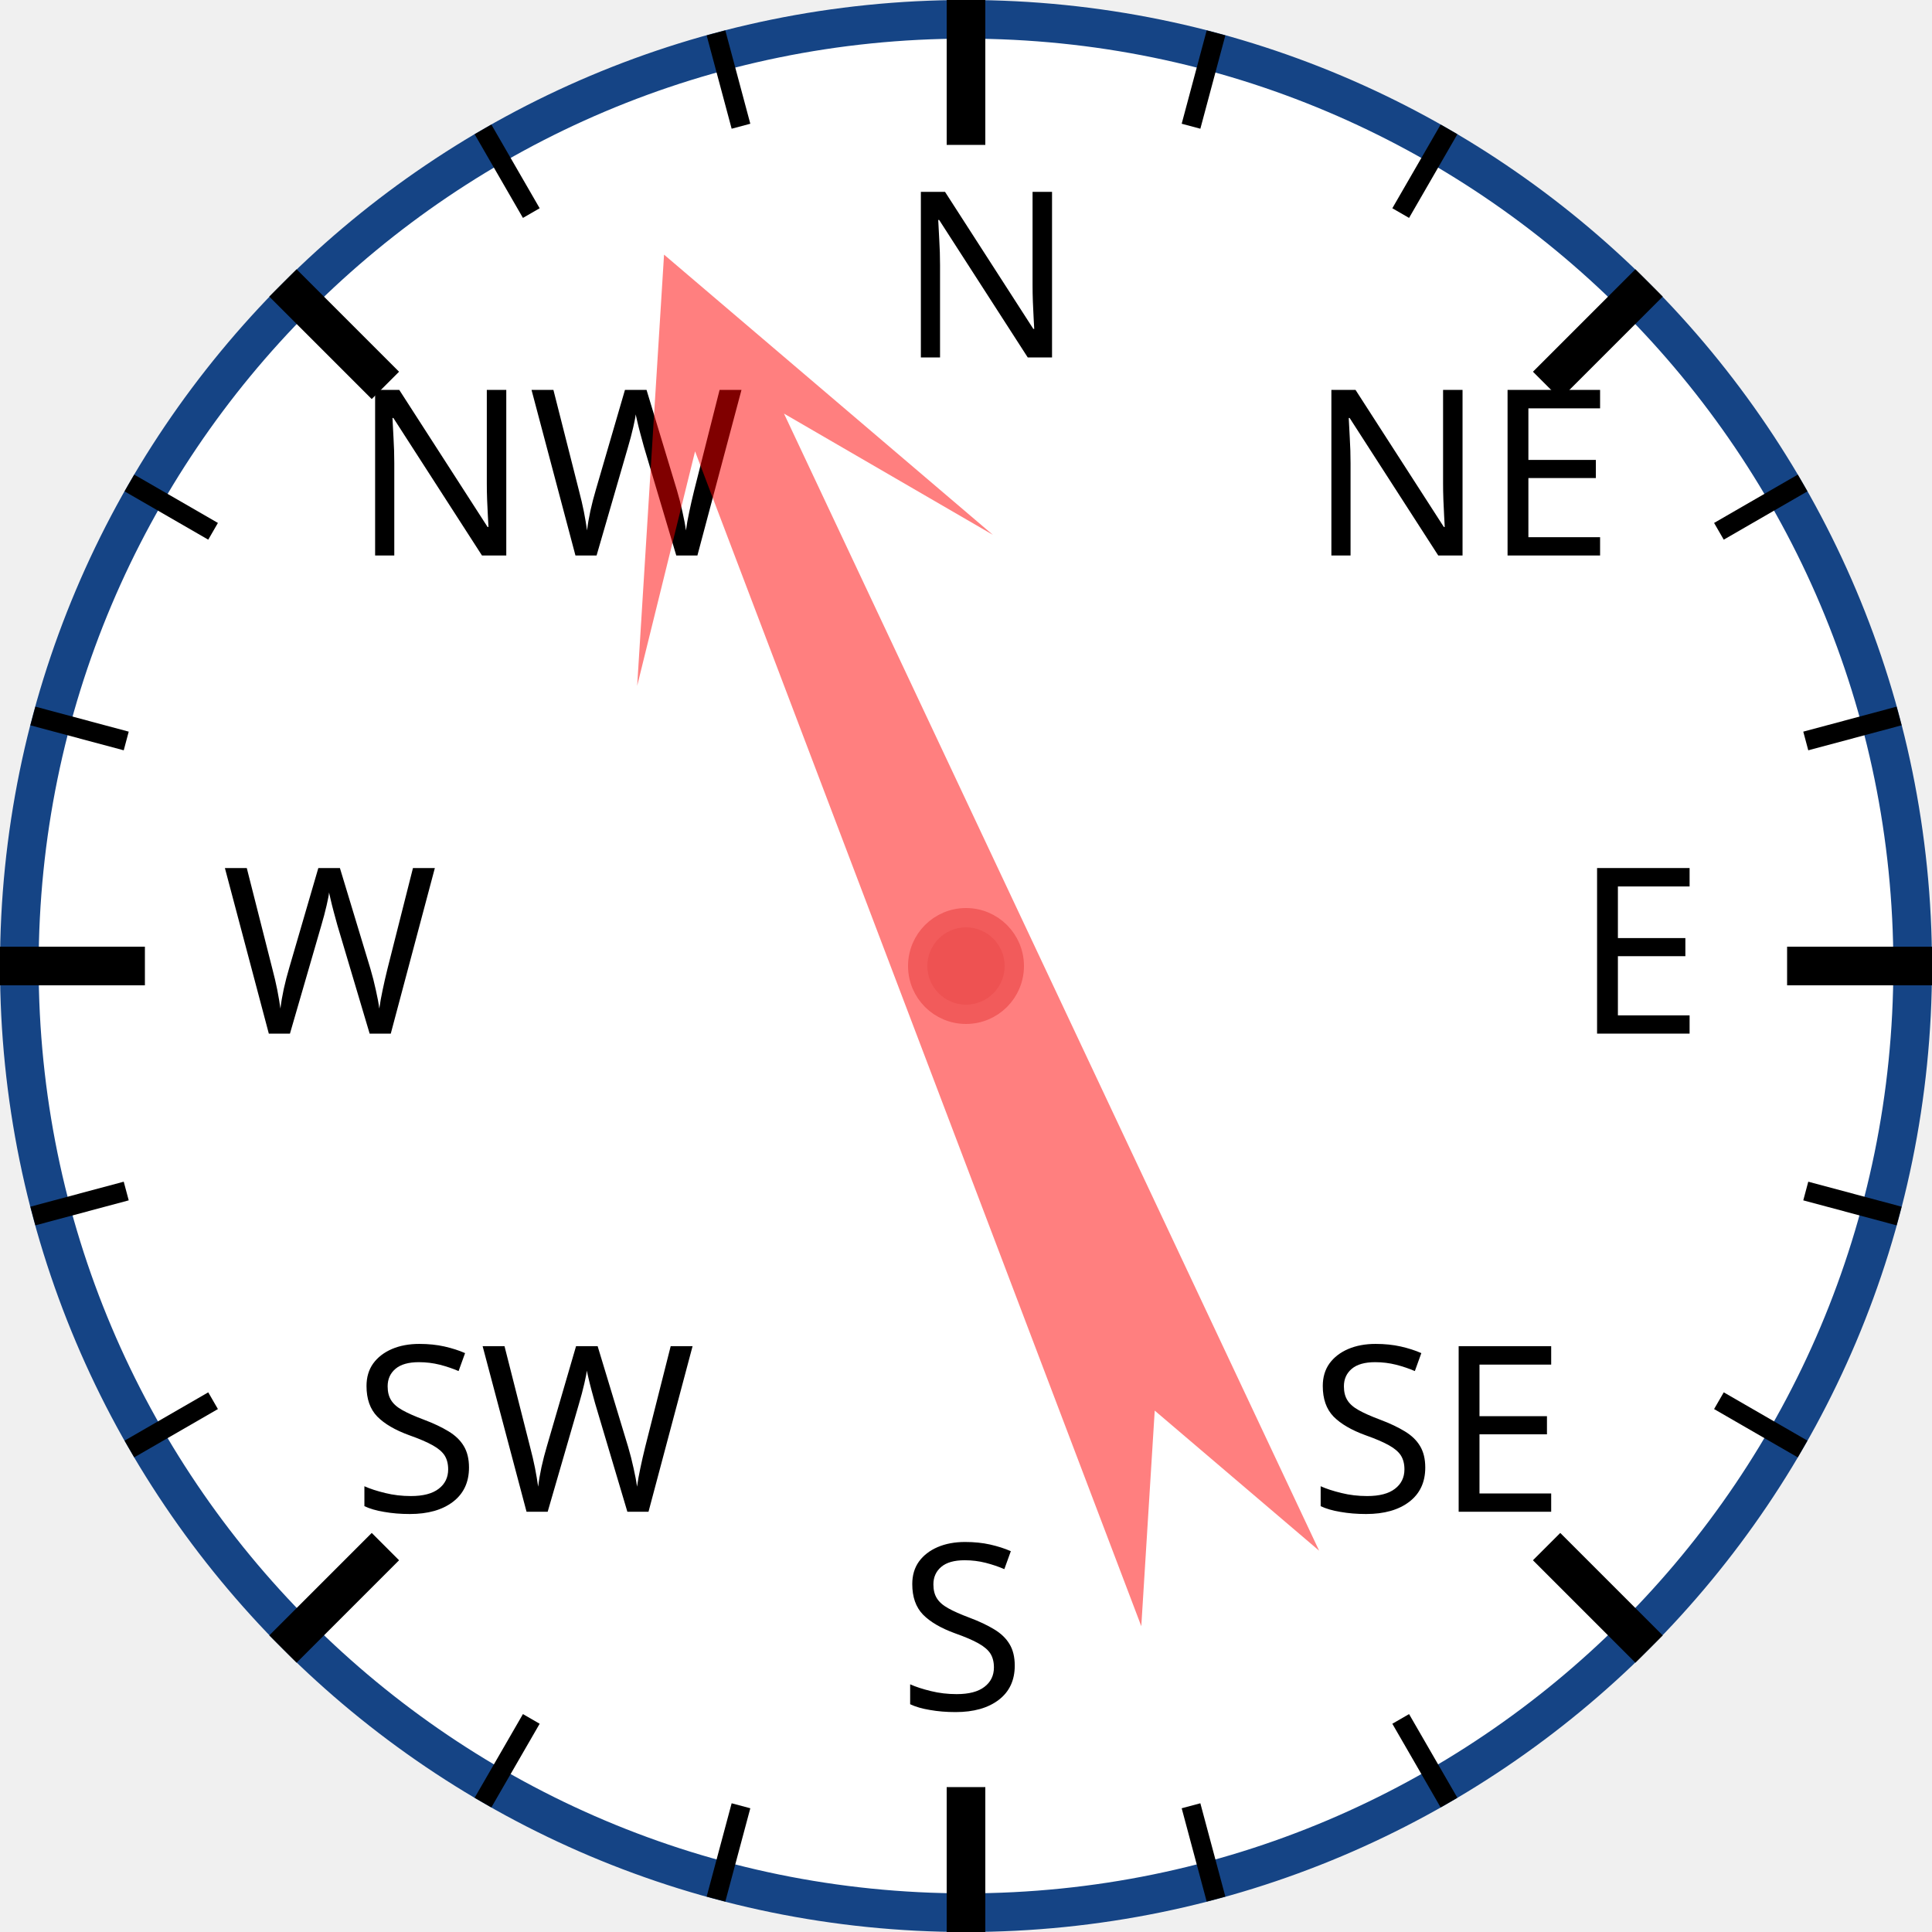
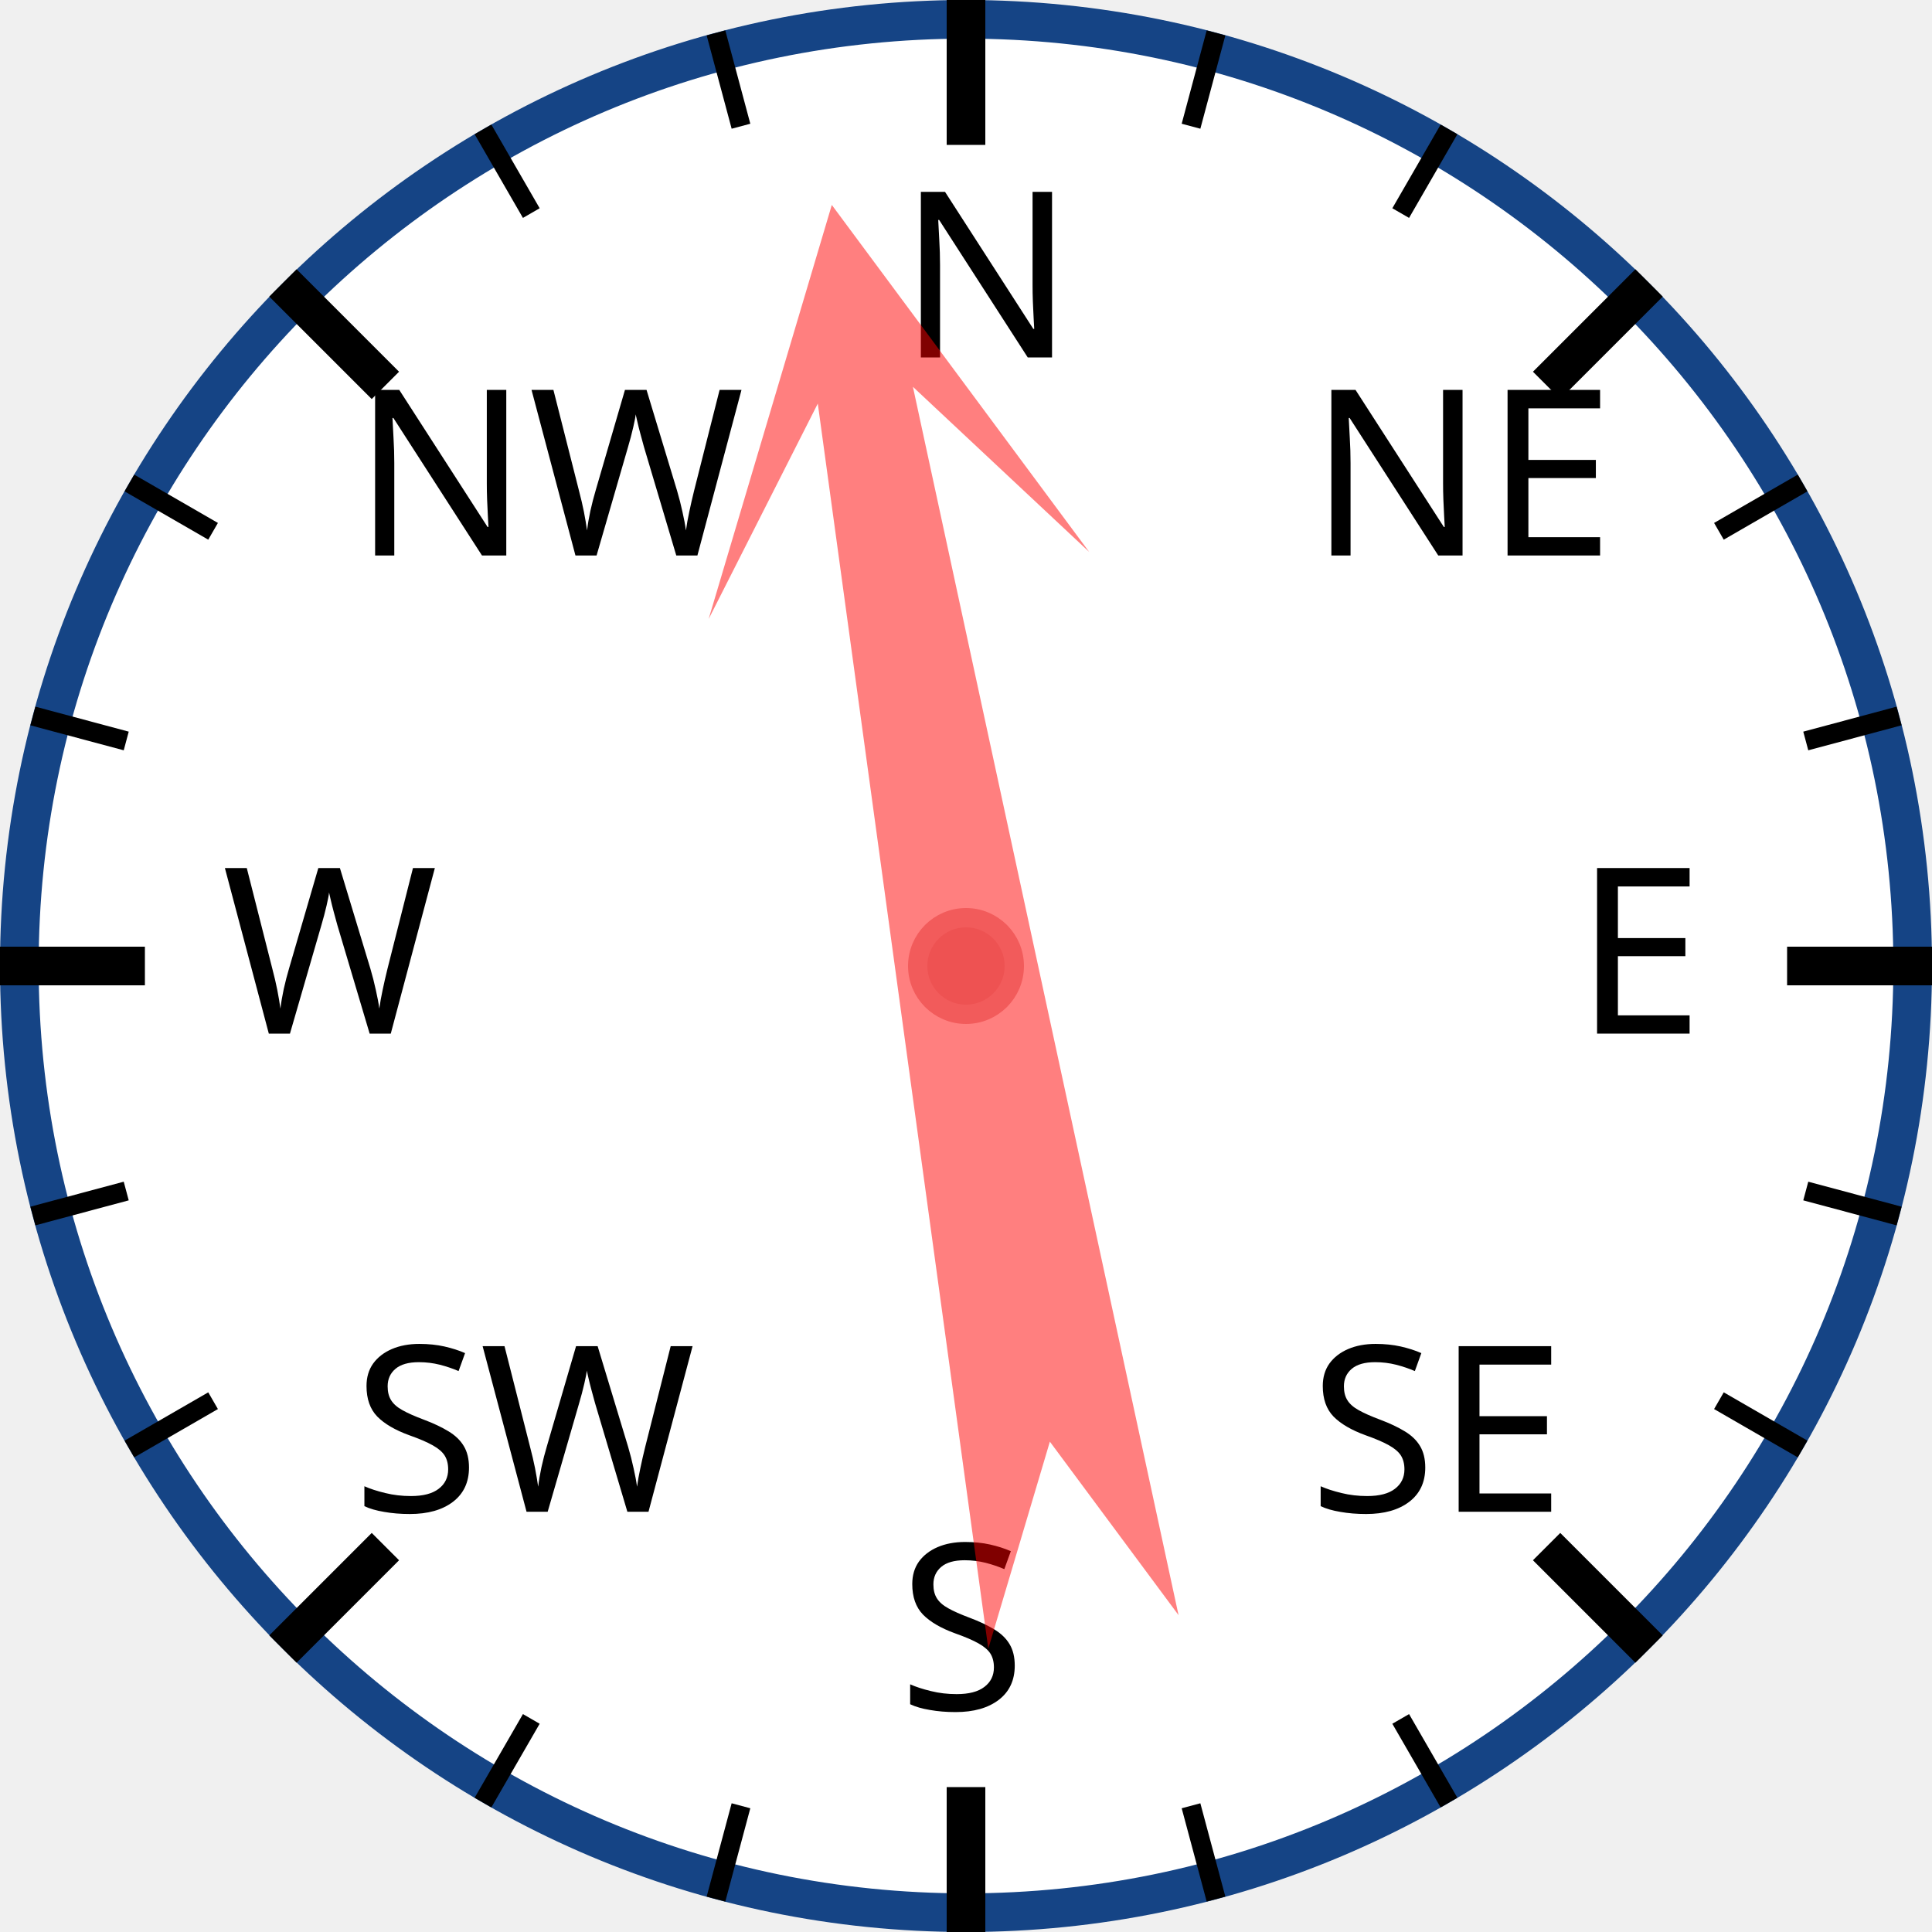
<svg xmlns="http://www.w3.org/2000/svg" width="120px" height="120px" viewBox="0 0 200 200">
  <circle cx="100" cy="100" r="98" style="fill: white; stroke: #154485; stroke-width: 4;" />
  <text x="93.0" y="37.0" style="font-family: sans-serif; font-size: 18pt;">N</text>
  <line x1="100.0" y1="0.0" x2="100.0" y2="15.0" style="stroke: black; stroke-width: 4;" />
  <line x1="74.118" y1="3.407" x2="76.706" y2="13.067" style="stroke: black; stroke-width: 2;" />
  <line x1="50" y1="13.397" x2="55" y2="22.058" style="stroke: black; stroke-width: 2;" />
  <text x="36.503" y="57.503" style="font-family: sans-serif; font-size: 18pt;">NW</text>
  <line x1="29.289" y1="29.289" x2="39.896" y2="39.896" style="stroke: black; stroke-width: 4;" />
  <line x1="13.397" y1="50" x2="22.058" y2="55" style="stroke: black; stroke-width: 2;" />
  <line x1="3.407" y1="74.118" x2="13.067" y2="76.706" style="stroke: black; stroke-width: 2;" />
  <text x="23.0" y="107.0" style="font-family: sans-serif; font-size: 18pt;">W</text>
  <line x1="0.0" y1="100.0" x2="15.0" y2="100.0" style="stroke: black; stroke-width: 4;" />
  <line x1="3.407" y1="125.882" x2="13.067" y2="123.294" style="stroke: black; stroke-width: 2;" />
  <line x1="13.397" y1="150" x2="22.058" y2="145" style="stroke: black; stroke-width: 2;" />
  <text x="36.503" y="156.497" style="font-family: sans-serif; font-size: 18pt;">SW</text>
  <line x1="29.289" y1="170.711" x2="39.896" y2="160.104" style="stroke: black; stroke-width: 4;" />
  <line x1="50" y1="186.603" x2="55" y2="177.942" style="stroke: black; stroke-width: 2;" />
  <line x1="74.118" y1="196.593" x2="76.706" y2="186.933" style="stroke: black; stroke-width: 2;" />
  <text x="93" y="177.0" style="font-family: sans-serif; font-size: 18pt;">S</text>
  <line x1="100" y1="200.0" x2="100" y2="185.0" style="stroke: black; stroke-width: 4;" />
  <line x1="125.882" y1="196.593" x2="123.294" y2="186.933" style="stroke: black; stroke-width: 2;" />
  <line x1="150.0" y1="186.603" x2="145.0" y2="177.942" style="stroke: black; stroke-width: 2;" />
  <text x="135.497" y="156.497" style="font-family: sans-serif; font-size: 18pt;">SE</text>
  <line x1="170.711" y1="170.711" x2="160.104" y2="160.104" style="stroke: black; stroke-width: 4;" />
  <line x1="186.603" y1="150" x2="177.942" y2="145" style="stroke: black; stroke-width: 2;" />
  <line x1="196.593" y1="125.882" x2="186.933" y2="123.294" style="stroke: black; stroke-width: 2;" />
  <text x="163.0" y="107" style="font-family: sans-serif; font-size: 18pt;">E</text>
  <line x1="200.0" y1="100" x2="185.0" y2="100" style="stroke: black; stroke-width: 4;" />
  <line x1="196.593" y1="74.118" x2="186.933" y2="76.706" style="stroke: black; stroke-width: 2;" />
  <line x1="186.603" y1="50" x2="177.942" y2="55" style="stroke: black; stroke-width: 2;" />
  <text x="135.497" y="57.503" style="font-family: sans-serif; font-size: 18pt;">NE</text>
  <line x1="170.711" y1="29.289" x2="160.104" y2="39.896" style="stroke: black; stroke-width: 4;" />
  <line x1="150" y1="13.397" x2="145" y2="22.058" style="stroke: black; stroke-width: 2;" />
  <line x1="125.882" y1="3.407" x2="123.294" y2="13.067" style="stroke: black; stroke-width: 2;" />
-   <polygon points="100 20 120 60 105 40 110 170 100 150 90 170 95 40 80 60" style="fill: red; fill-opacity: 0.5;" transform="rotate(337,100,100)" />
+   <polygon points="100 20 120 60 105 40 110 170 100 150 90 170 95 40 80 60" style="fill: red; fill-opacity: 0.5;" transform="rotate(350,100,100)" />
  <circle cx="100" cy="100" r="5" style="fill: #EE5252; stroke: #F25B5B; stroke-width: 2;" />
</svg>
